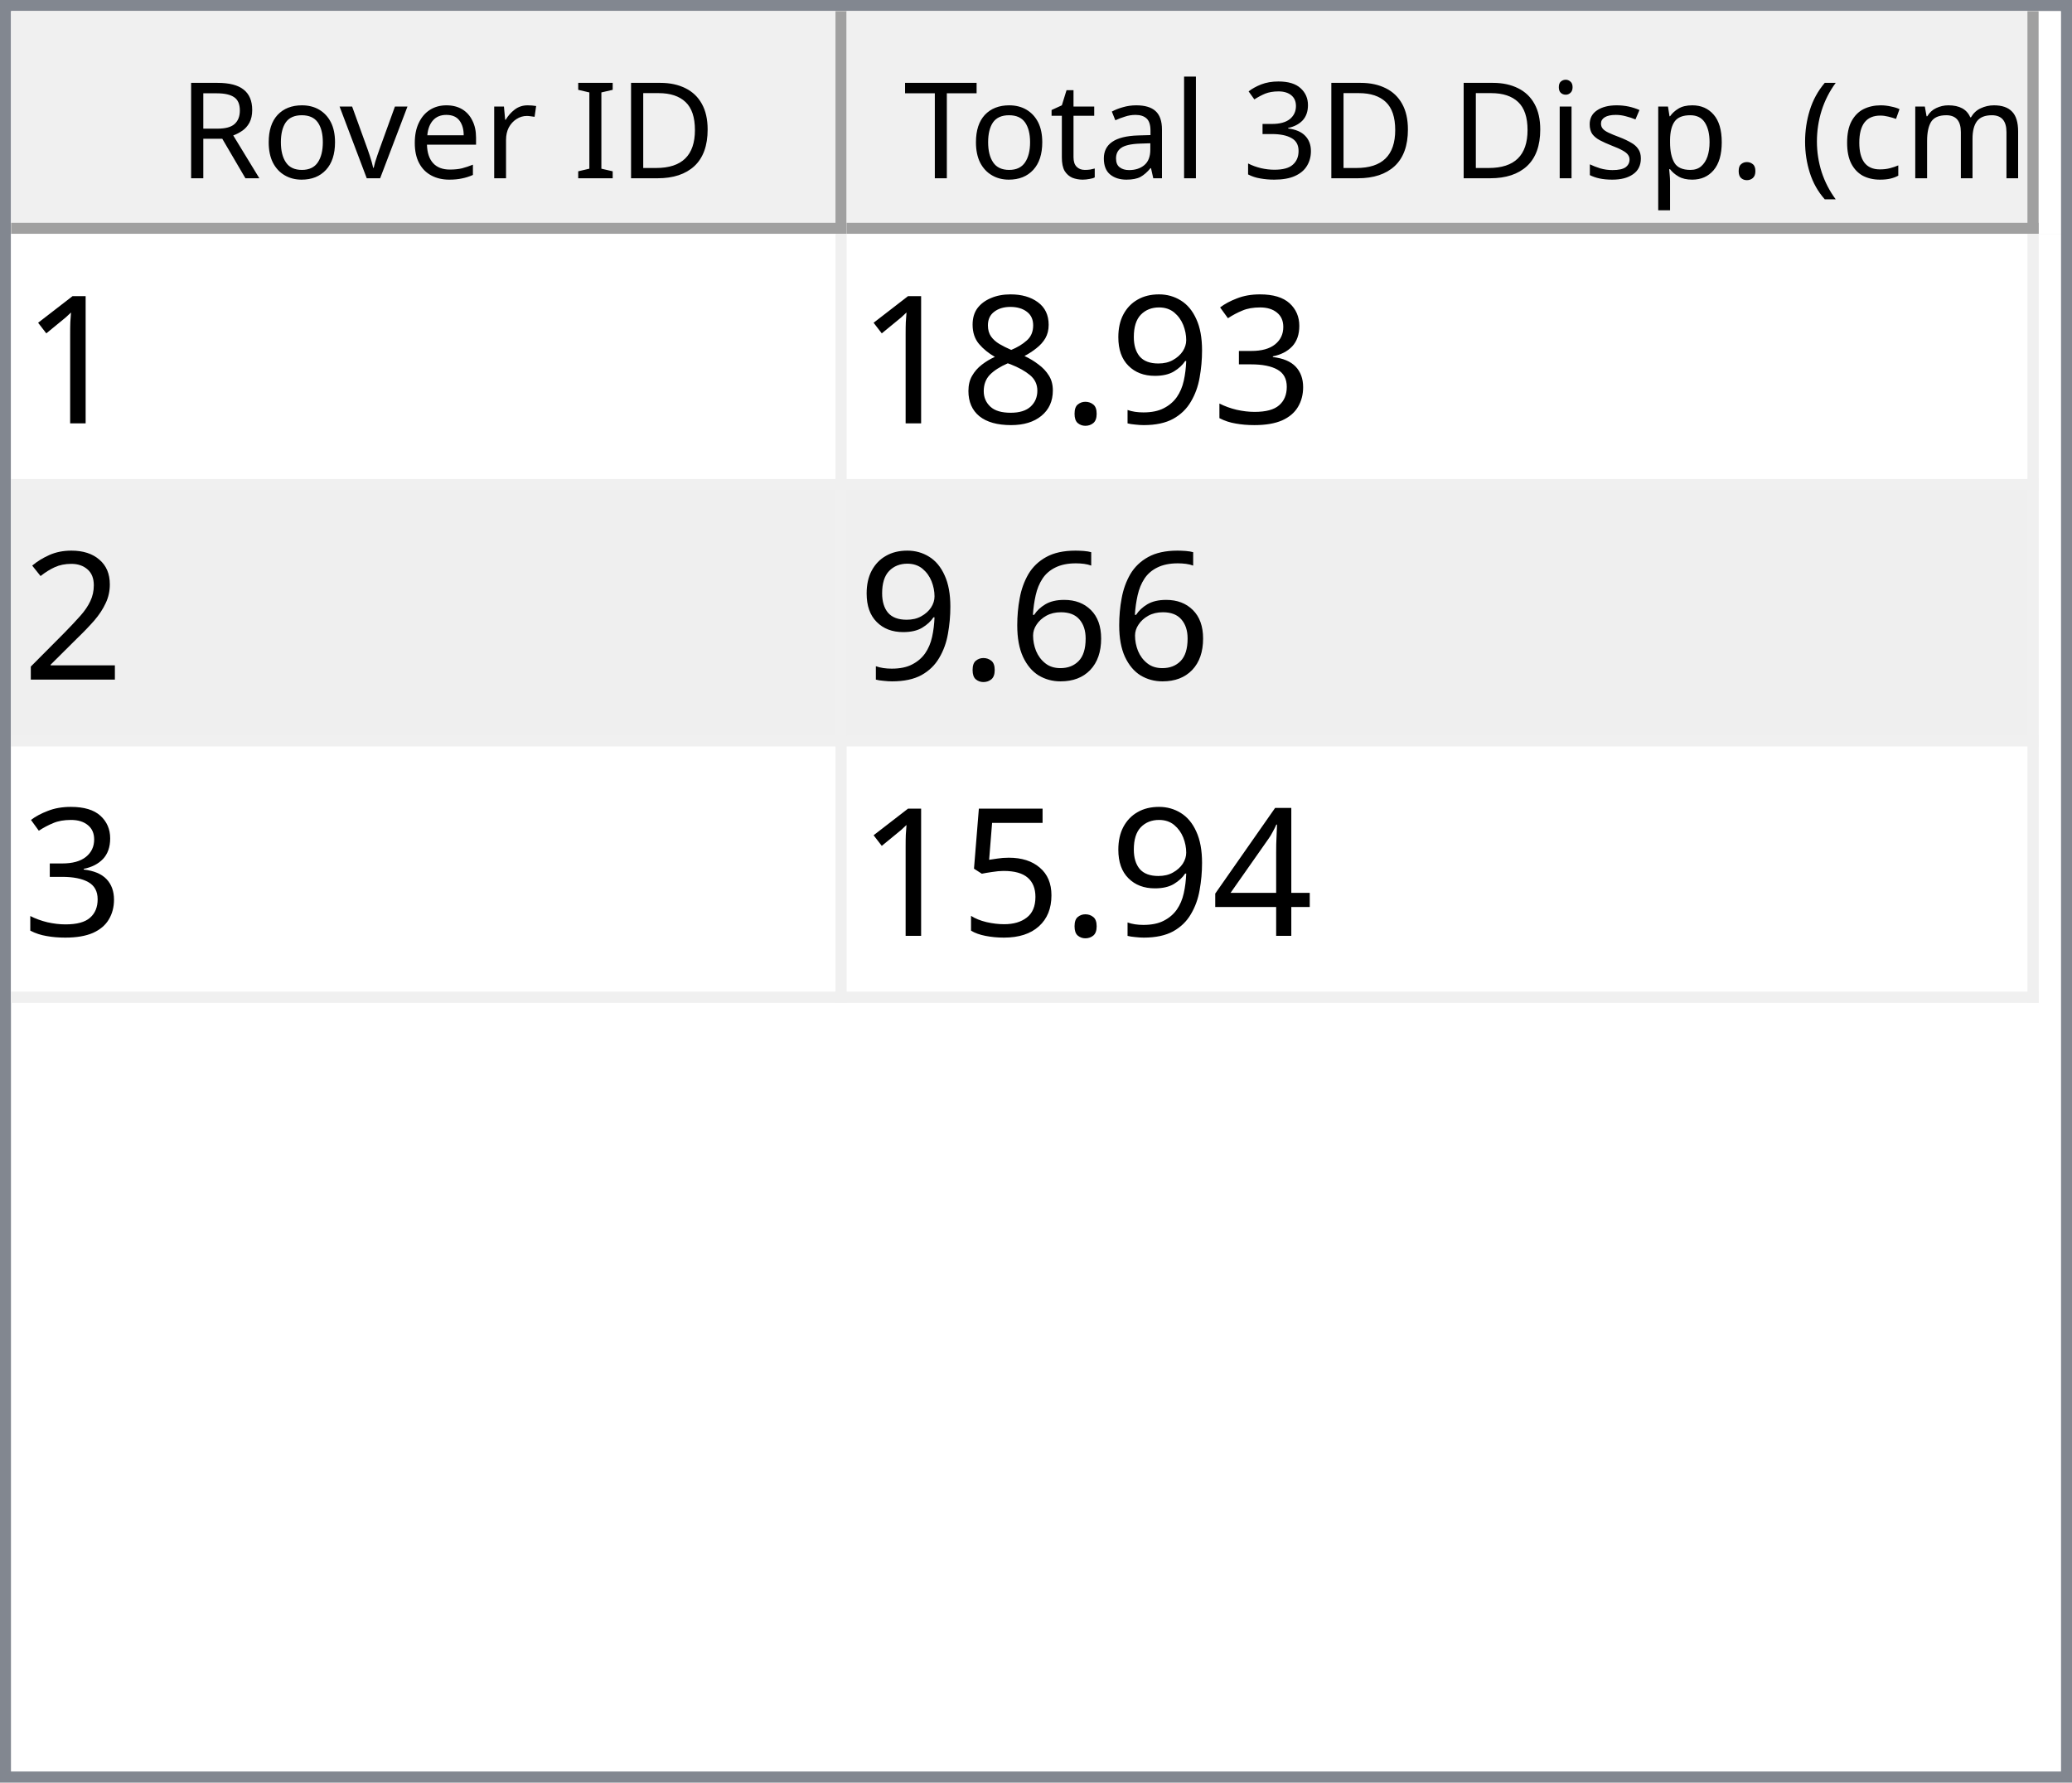
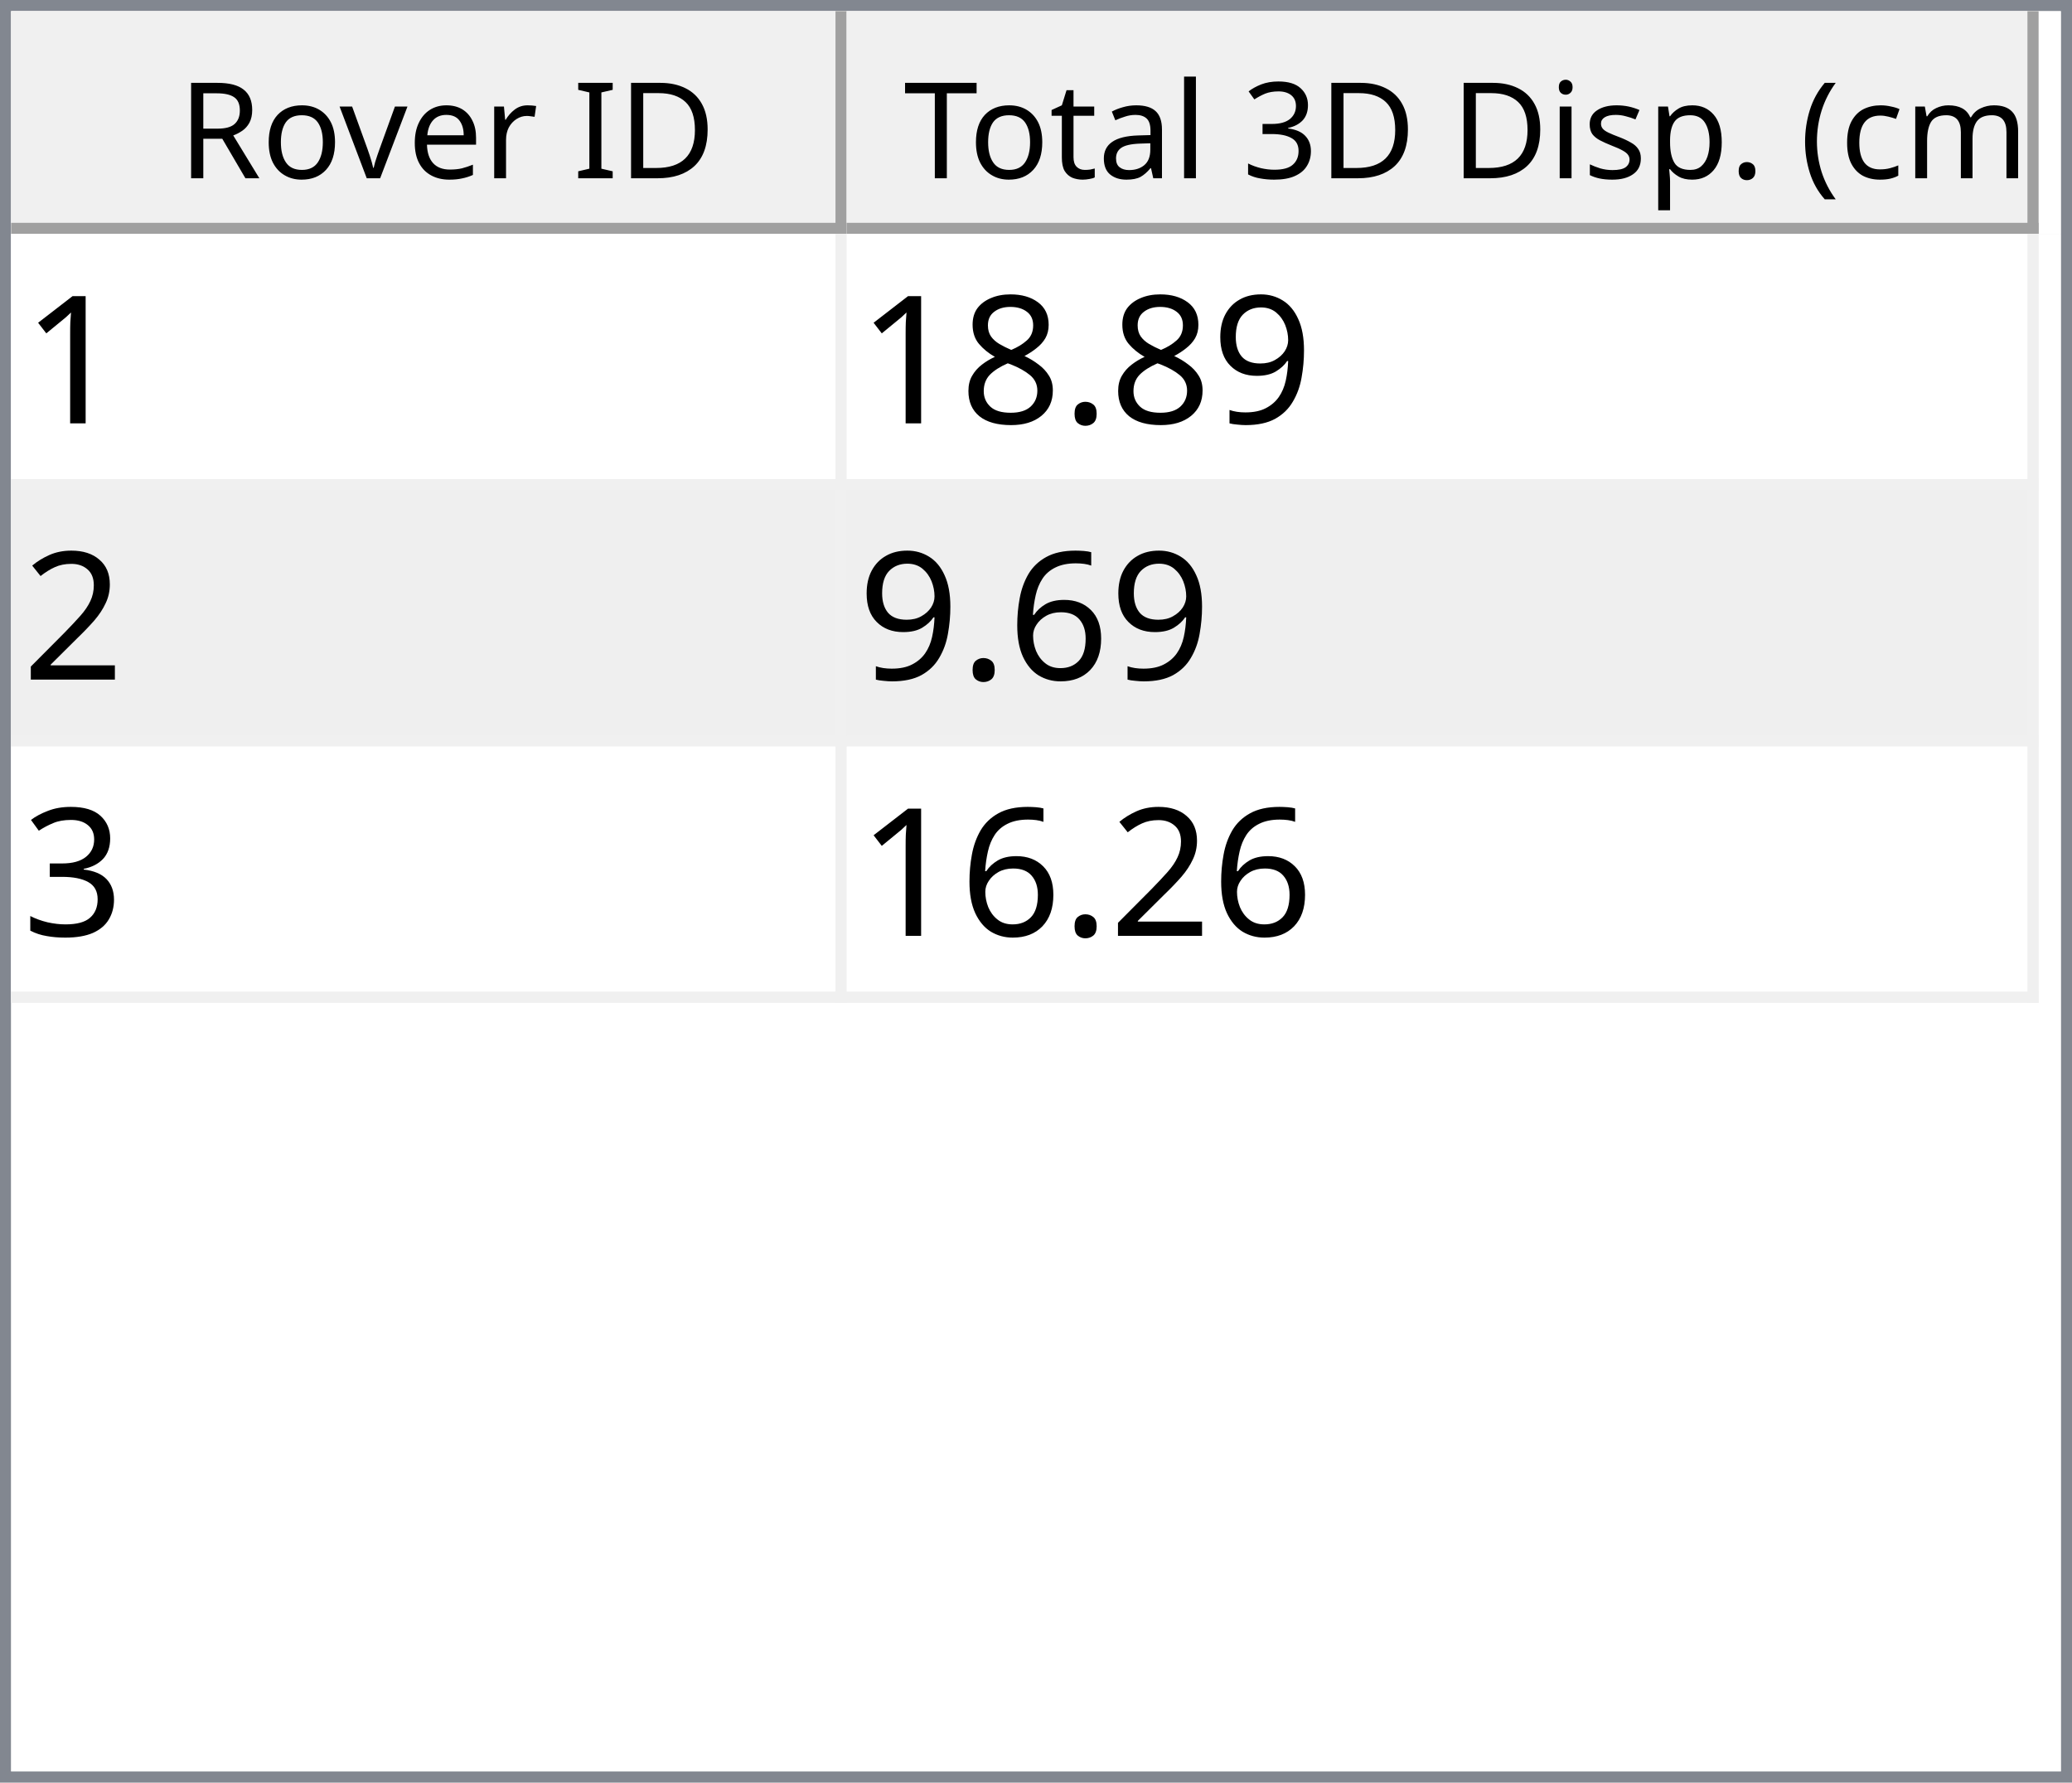
<svg xmlns="http://www.w3.org/2000/svg" style="fill-opacity:1; color-rendering:auto; color-interpolation:auto; text-rendering:auto; stroke:black; stroke-linecap:square; stroke-miterlimit:10; shape-rendering:auto; stroke-opacity:1; fill:black; stroke-dasharray:none; font-weight:normal; stroke-width:1; font-family:'Dialog'; font-style:normal; stroke-linejoin:miter; font-size:12px; stroke-dashoffset:0; image-rendering:auto;" width="186" height="160">
  <defs id="genericDefs" />
  <g>
    <defs id="defs1">
      <clipPath clipPathUnits="userSpaceOnUse" id="clipPath1">
        <path d="M0 0 L186 0 L186 160 L0 160 L0 0 Z" />
      </clipPath>
      <clipPath clipPathUnits="userSpaceOnUse" id="clipPath2">
        <path d="M0 0 L0 160 L186 160 L186 0 Z" />
      </clipPath>
      <clipPath clipPathUnits="userSpaceOnUse" id="clipPath3">
        <path d="M0 0 L0 20 L184 20 L184 0 Z" />
      </clipPath>
      <clipPath clipPathUnits="userSpaceOnUse" id="clipPath4">
        <path d="M0 0 L0 20 L75 20 L75 0 Z" />
      </clipPath>
      <clipPath clipPathUnits="userSpaceOnUse" id="clipPath5">
        <path d="M1 1 L1 19 L74 19 L74 1 Z" />
      </clipPath>
      <clipPath clipPathUnits="userSpaceOnUse" id="clipPath6">
        <path d="M0 0 L0 18 L73 18 L73 0 Z" />
      </clipPath>
      <clipPath clipPathUnits="userSpaceOnUse" id="clipPath7">
        <path d="M-0.5 -0.5 L-0.5 19.5 L74.5 19.5 L74.5 -0.5 Z" />
      </clipPath>
      <clipPath clipPathUnits="userSpaceOnUse" id="clipPath8">
        <path d="M0 0 L0 20 L107 20 L107 0 Z" />
      </clipPath>
      <clipPath clipPathUnits="userSpaceOnUse" id="clipPath9">
        <path d="M1 1 L1 19 L106 19 L106 1 Z" />
      </clipPath>
      <clipPath clipPathUnits="userSpaceOnUse" id="clipPath10">
        <path d="M0 0 L0 18 L105 18 L105 0 Z" />
      </clipPath>
      <clipPath clipPathUnits="userSpaceOnUse" id="clipPath11">
        <path d="M-0.5 -0.5 L-0.5 19.5 L106.5 19.5 L106.5 -0.5 Z" />
      </clipPath>
      <clipPath clipPathUnits="userSpaceOnUse" id="clipPath12">
        <path d="M0 0 L0 138 L184 138 L184 0 Z" />
      </clipPath>
      <clipPath clipPathUnits="userSpaceOnUse" id="clipPath13">
        <path d="M0 0 L0 69 L182 69 L182 0 Z" />
      </clipPath>
      <clipPath clipPathUnits="userSpaceOnUse" id="clipPath14">
        <path d="M-0.5 -0.5 L-0.5 68.5 L181.5 68.5 L181.5 -0.5 Z" />
      </clipPath>
      <clipPath clipPathUnits="userSpaceOnUse" id="clipPath15">
        <path d="M0 0 L0 22 L74 22 L74 0 Z" />
      </clipPath>
      <clipPath clipPathUnits="userSpaceOnUse" id="clipPath16">
        <path d="M0 0 L0 22 L106 22 L106 0 Z" />
      </clipPath>
      <font horiz-adv-x="64.551" id="font1">
        <font-face ascent="107.91" descent="25.098" units-per-em="100" style="font-style:normal; font-family:Segoe UI; font-weight:normal;" />
        <missing-glyph horiz-adv-x="64.551" d="M8.109 0 L8.109 68.266 L56.453 68.266 L56.453 0 L8.109 0 ZM15.328 7.234 L49.219 7.234 L49.219 61.031 L15.328 61.031 L15.328 7.234 Z" />
        <glyph unicode="D" horiz-adv-x="70.117" d="M9.188 0 L9.188 70.016 L28.516 70.016 Q65.531 70.016 65.531 35.891 Q65.531 19.672 55.25 9.836 Q44.969 0 27.734 0 L9.188 0 ZM17.391 62.594 L17.391 7.422 L27.828 7.422 Q41.609 7.422 49.273 14.797 Q56.938 22.172 56.938 35.688 Q56.938 62.594 28.328 62.594 L17.391 62.594 Z" />
        <glyph unicode="I" horiz-adv-x="26.611" d="M17.391 0 L9.188 0 L9.188 70.016 L17.391 70.016 L17.391 0 Z" />
        <glyph unicode=" " horiz-adv-x="27.393" d="" />
        <glyph unicode="r" horiz-adv-x="34.766" d="M34.188 41.891 Q32.078 43.5 28.125 43.5 Q23 43.5 19.555 38.672 Q16.109 33.844 16.109 25.484 L16.109 0 L8.109 0 L8.109 50 L16.109 50 L16.109 39.703 L16.312 39.703 Q18.016 44.969 21.531 47.922 Q25.047 50.875 29.391 50.875 Q32.516 50.875 34.188 50.203 L34.188 41.891 Z" />
        <glyph unicode="e" horiz-adv-x="52.295" d="M48.297 23 L12.984 23 Q13.188 14.656 17.484 10.109 Q21.781 5.562 29.297 5.562 Q37.75 5.562 44.828 11.141 L44.828 3.609 Q38.234 -1.172 27.391 -1.172 Q16.797 -1.172 10.742 5.641 Q4.688 12.453 4.688 24.812 Q4.688 36.469 11.305 43.82 Q17.922 51.172 27.734 51.172 Q37.547 51.172 42.922 44.828 Q48.297 38.484 48.297 27.203 L48.297 23 ZM40.094 29.781 Q40.047 36.719 36.75 40.578 Q33.453 44.438 27.594 44.438 Q21.922 44.438 17.969 40.383 Q14.016 36.328 13.094 29.781 L40.094 29.781 Z" />
        <glyph unicode="v" horiz-adv-x="47.9" d="M47.406 50 L27.484 0 L19.625 0 L0.688 50 L9.469 50 L22.172 13.672 Q23.578 9.672 23.922 6.688 L24.125 6.688 Q24.609 10.453 25.688 13.484 L38.969 50 L47.406 50 Z" />
        <glyph unicode="o" horiz-adv-x="58.594" d="M29 -1.172 Q17.922 -1.172 11.305 5.836 Q4.688 12.844 4.688 24.422 Q4.688 37.016 11.57 44.094 Q18.453 51.172 30.172 51.172 Q41.359 51.172 47.633 44.289 Q53.906 37.406 53.906 25.203 Q53.906 13.234 47.141 6.031 Q40.375 -1.172 29 -1.172 ZM29.594 44.438 Q21.875 44.438 17.383 39.188 Q12.891 33.938 12.891 24.703 Q12.891 15.828 17.43 10.695 Q21.969 5.562 29.594 5.562 Q37.359 5.562 41.531 10.594 Q45.703 15.625 45.703 24.906 Q45.703 34.281 41.531 39.359 Q37.359 44.438 29.594 44.438 Z" />
        <glyph unicode="R" horiz-adv-x="59.814" d="M59.375 0 L49.609 0 L37.891 19.625 Q36.281 22.359 34.766 24.289 Q33.25 26.219 31.664 27.438 Q30.078 28.656 28.25 29.219 Q26.422 29.781 24.125 29.781 L17.391 29.781 L17.391 0 L9.188 0 L9.188 70.016 L30.078 70.016 Q34.672 70.016 38.555 68.867 Q42.438 67.719 45.289 65.375 Q48.141 63.031 49.758 59.547 Q51.375 56.062 51.375 51.375 Q51.375 47.703 50.273 44.656 Q49.172 41.609 47.148 39.211 Q45.125 36.812 42.266 35.133 Q39.406 33.453 35.844 32.516 L35.844 32.328 Q37.594 31.547 38.891 30.547 Q40.188 29.547 41.359 28.18 Q42.531 26.812 43.68 25.078 Q44.828 23.344 46.234 21.047 L59.375 0 ZM17.391 62.594 L17.391 37.203 L28.516 37.203 Q31.594 37.203 34.203 38.133 Q36.812 39.062 38.719 40.797 Q40.625 42.531 41.703 45.047 Q42.781 47.562 42.781 50.688 Q42.781 56.297 39.141 59.445 Q35.5 62.594 28.609 62.594 L17.391 62.594 Z" />
        <glyph unicode=")" horiz-adv-x="30.176" d="M8.297 -15.922 L1.172 -15.922 Q16.406 2.344 16.406 26.812 Q16.406 51.469 1.078 70.016 L8.297 70.016 Q23.531 52.156 23.531 26.703 Q23.531 1.375 8.297 -15.922 Z" />
        <glyph unicode="m" horiz-adv-x="86.133" d="M79.109 0 L71.094 0 L71.094 28.719 Q71.094 37.016 68.531 40.727 Q65.969 44.438 59.906 44.438 Q54.781 44.438 51.195 39.75 Q47.609 35.062 47.609 28.516 L47.609 0 L39.594 0 L39.594 29.688 Q39.594 44.438 28.219 44.438 Q22.953 44.438 19.531 40.016 Q16.109 35.594 16.109 28.516 L16.109 0 L8.109 0 L8.109 50 L16.109 50 L16.109 42.094 L16.312 42.094 Q21.625 51.172 31.844 51.172 Q36.969 51.172 40.773 48.312 Q44.578 45.453 46 40.828 Q51.562 51.172 62.594 51.172 Q79.109 51.172 79.109 30.812 L79.109 0 Z" />
        <glyph unicode="c" horiz-adv-x="46.191" d="M42.188 2.297 Q36.422 -1.172 28.516 -1.172 Q17.828 -1.172 11.258 5.789 Q4.688 12.75 4.688 23.828 Q4.688 36.188 11.766 43.68 Q18.844 51.172 30.672 51.172 Q37.25 51.172 42.281 48.734 L42.281 40.531 Q36.719 44.438 30.375 44.438 Q22.703 44.438 17.797 38.945 Q12.891 33.453 12.891 24.516 Q12.891 15.719 17.508 10.641 Q22.125 5.562 29.891 5.562 Q36.422 5.562 42.188 9.906 L42.188 2.297 Z" />
        <glyph unicode="(" horiz-adv-x="30.176" d="M29.109 -15.922 L21.969 -15.922 Q6.844 1.375 6.844 26.703 Q6.844 52.156 21.969 70.016 L29.203 70.016 Q13.875 51.469 13.875 26.812 Q13.875 2.344 29.109 -15.922 Z" />
        <glyph unicode="." horiz-adv-x="21.68" d="M10.891 -1.078 Q8.641 -1.078 7.055 0.539 Q5.469 2.156 5.469 4.391 Q5.469 6.641 7.055 8.273 Q8.641 9.906 10.891 9.906 Q13.188 9.906 14.797 8.273 Q16.406 6.641 16.406 4.391 Q16.406 2.156 14.797 0.539 Q13.188 -1.078 10.891 -1.078 Z" />
        <glyph unicode="p" horiz-adv-x="58.789" d="M16.312 7.234 L16.109 7.234 L16.109 -23 L8.109 -23 L8.109 50 L16.109 50 L16.109 41.219 L16.312 41.219 Q22.219 51.172 33.594 51.172 Q43.266 51.172 48.688 44.461 Q54.109 37.75 54.109 26.469 Q54.109 13.922 48 6.375 Q41.891 -1.172 31.297 -1.172 Q21.578 -1.172 16.312 7.234 ZM16.109 27.391 L16.109 20.406 Q16.109 14.203 20.141 9.883 Q24.172 5.562 30.375 5.562 Q37.641 5.562 41.773 11.133 Q45.906 16.703 45.906 26.609 Q45.906 34.969 42.047 39.703 Q38.188 44.438 31.594 44.438 Q24.609 44.438 20.359 39.578 Q16.109 34.719 16.109 27.391 Z" />
        <glyph unicode="s" horiz-adv-x="42.432" d="M5.078 1.812 L5.078 10.406 Q11.625 5.562 19.484 5.562 Q30.031 5.562 30.031 12.594 Q30.031 14.594 29.125 15.992 Q28.219 17.391 26.68 18.461 Q25.141 19.531 23.07 20.383 Q21 21.234 18.609 22.172 Q15.281 23.484 12.766 24.828 Q10.25 26.172 8.57 27.859 Q6.891 29.547 6.031 31.695 Q5.172 33.844 5.172 36.719 Q5.172 40.234 6.789 42.945 Q8.406 45.656 11.086 47.484 Q13.766 49.312 17.211 50.242 Q20.656 51.172 24.312 51.172 Q30.812 51.172 35.938 48.922 L35.938 40.828 Q30.422 44.438 23.25 44.438 Q21 44.438 19.195 43.922 Q17.391 43.406 16.094 42.477 Q14.797 41.547 14.086 40.258 Q13.375 38.969 13.375 37.406 Q13.375 35.453 14.086 34.133 Q14.797 32.812 16.164 31.789 Q17.531 30.766 19.484 29.938 Q21.438 29.109 23.922 28.125 Q27.25 26.859 29.883 25.516 Q32.516 24.172 34.375 22.484 Q36.234 20.797 37.234 18.602 Q38.234 16.406 38.234 13.375 Q38.234 9.672 36.602 6.938 Q34.969 4.203 32.234 2.398 Q29.5 0.594 25.93 -0.289 Q22.359 -1.172 18.453 -1.172 Q10.75 -1.172 5.078 1.812 Z" />
        <glyph unicode="i" horiz-adv-x="24.219" d="M12.203 62.703 Q10.062 62.703 8.547 64.164 Q7.031 65.625 7.031 67.875 Q7.031 70.125 8.547 71.609 Q10.062 73.094 12.203 73.094 Q14.406 73.094 15.945 71.609 Q17.484 70.125 17.484 67.875 Q17.484 65.719 15.945 64.211 Q14.406 62.703 12.203 62.703 ZM16.109 0 L8.109 0 L8.109 50 L16.109 50 L16.109 0 Z" />
        <glyph unicode="3" horiz-adv-x="53.906" d="M46.531 19.828 Q46.531 15.094 44.75 11.211 Q42.969 7.328 39.719 4.57 Q36.469 1.812 31.93 0.297 Q27.391 -1.219 21.922 -1.219 Q11.922 -1.219 6 2.594 L6 11.188 Q13.094 5.609 22.219 5.609 Q25.875 5.609 28.828 6.539 Q31.781 7.469 33.906 9.227 Q36.031 10.984 37.18 13.477 Q38.328 15.969 38.328 19.094 Q38.328 32.812 18.797 32.812 L12.984 32.812 L12.984 39.594 L18.5 39.594 Q35.797 39.594 35.797 52.484 Q35.797 64.406 22.609 64.406 Q15.188 64.406 8.688 59.422 L8.688 67.188 Q15.375 71.188 24.609 71.188 Q29 71.188 32.57 69.969 Q36.141 68.75 38.68 66.555 Q41.219 64.359 42.609 61.281 Q44 58.203 44 54.5 Q44 40.672 30.031 36.719 L30.031 36.531 Q33.594 36.141 36.625 34.797 Q39.656 33.453 41.852 31.305 Q44.047 29.156 45.289 26.25 Q46.531 23.344 46.531 19.828 Z" />
        <glyph unicode="l" horiz-adv-x="24.219" d="M16.109 0 L8.109 0 L8.109 74.031 L16.109 74.031 L16.109 0 Z" />
        <glyph unicode="a" horiz-adv-x="50.879" d="M43.891 0 L35.891 0 L35.891 7.812 L35.688 7.812 Q30.469 -1.172 20.312 -1.172 Q12.844 -1.172 8.617 2.781 Q4.391 6.734 4.391 13.281 Q4.391 27.297 20.906 29.594 L35.891 31.688 Q35.891 44.438 25.594 44.438 Q16.547 44.438 9.281 38.281 L9.281 46.484 Q16.656 51.172 26.266 51.172 Q43.891 51.172 43.891 32.516 L43.891 0 ZM35.891 25.297 L23.828 23.641 Q18.266 22.859 15.43 20.875 Q12.594 18.891 12.594 13.875 Q12.594 10.203 15.211 7.883 Q17.828 5.562 22.172 5.562 Q28.125 5.562 32.008 9.742 Q35.891 13.922 35.891 20.312 L35.891 25.297 Z" />
        <glyph unicode="t" horiz-adv-x="33.887" d="M31.297 0.484 Q28.469 -1.078 23.828 -1.078 Q10.688 -1.078 10.688 13.578 L10.688 43.172 L2.094 43.172 L2.094 50 L10.688 50 L10.688 62.203 L18.703 64.797 L18.703 50 L31.297 50 L31.297 43.172 L18.703 43.172 L18.703 14.984 Q18.703 9.969 20.414 7.82 Q22.125 5.672 26.078 5.672 Q29.109 5.672 31.297 7.328 L31.297 0.484 Z" />
        <glyph unicode="T" horiz-adv-x="52.393" d="M50.594 62.594 L30.375 62.594 L30.375 0 L22.172 0 L22.172 62.594 L2 62.594 L2 70.016 L50.594 70.016 L50.594 62.594 Z" />
      </font>
      <font horiz-adv-x="75.0" id="font2">
        <font-face ascent="100.537" descent="21.973" units-per-em="100" style="font-style:normal; font-family:sans-serif; font-weight:normal;" />
        <missing-glyph horiz-adv-x="75.0" d="M12.5 0 L12.5 62.5 L62.5 62.5 L62.5 0 L12.5 0 ZM14.062 1.562 L60.938 1.562 L60.938 60.938 L14.062 60.938 L14.062 1.562 Z" />
        <glyph unicode="1" horiz-adv-x="55.615" d="M37.25 0 L28.469 0 L28.469 56 Q25.297 52.984 20.141 49.953 Q14.984 46.922 10.891 45.406 L10.891 53.906 Q18.266 57.375 23.781 62.305 Q29.297 67.234 31.594 71.875 L37.25 71.875 L37.25 0 Z" />
-         <glyph unicode="3" horiz-adv-x="55.615" d="M4.203 18.891 L12.984 20.062 Q14.5 12.594 18.141 9.297 Q21.781 6 27 6 Q33.203 6 37.477 10.297 Q41.75 14.594 41.75 20.953 Q41.75 27 37.797 30.93 Q33.844 34.859 27.734 34.859 Q25.25 34.859 21.531 33.891 L22.516 41.609 Q23.391 41.5 23.922 41.5 Q29.547 41.5 34.039 44.43 Q38.531 47.359 38.531 53.469 Q38.531 58.297 35.258 61.477 Q31.984 64.656 26.812 64.656 Q21.688 64.656 18.266 61.43 Q14.844 58.203 13.875 51.766 L5.078 53.328 Q6.688 62.156 12.398 67.016 Q18.109 71.875 26.609 71.875 Q32.469 71.875 37.398 69.359 Q42.328 66.844 44.945 62.5 Q47.562 58.156 47.562 53.266 Q47.562 48.641 45.07 44.828 Q42.578 41.016 37.703 38.766 Q44.047 37.312 47.562 32.695 Q51.078 28.078 51.078 21.141 Q51.078 11.766 44.242 5.25 Q37.406 -1.266 26.953 -1.266 Q17.531 -1.266 11.305 4.352 Q5.078 9.969 4.203 18.891 Z" />
        <glyph unicode="9" horiz-adv-x="55.615" d="M5.469 16.547 L13.922 17.328 Q14.984 11.375 18.016 8.688 Q21.047 6 25.781 6 Q29.828 6 32.883 7.859 Q35.938 9.719 37.891 12.82 Q39.844 15.922 41.164 21.195 Q42.484 26.469 42.484 31.938 Q42.484 32.516 42.438 33.688 Q39.797 29.5 35.234 26.883 Q30.672 24.266 25.344 24.266 Q16.453 24.266 10.305 30.711 Q4.156 37.156 4.156 47.703 Q4.156 58.594 10.578 65.234 Q17 71.875 26.656 71.875 Q33.641 71.875 39.43 68.117 Q45.219 64.359 48.219 57.398 Q51.219 50.438 51.219 37.25 Q51.219 23.531 48.242 15.406 Q45.266 7.281 39.383 3.031 Q33.5 -1.219 25.594 -1.219 Q17.188 -1.219 11.867 3.445 Q6.547 8.109 5.469 16.547 ZM41.453 48.141 Q41.453 55.719 37.43 60.156 Q33.406 64.594 27.734 64.594 Q21.875 64.594 17.531 59.812 Q13.188 55.031 13.188 47.406 Q13.188 40.578 17.312 36.305 Q21.438 32.031 27.484 32.031 Q33.594 32.031 37.523 36.305 Q41.453 40.578 41.453 48.141 Z" />
        <glyph unicode="." horiz-adv-x="27.783" d="M9.078 0 L9.078 10.016 L19.094 10.016 L19.094 0 L9.078 0 Z" />
        <glyph unicode="8" horiz-adv-x="55.615" d="M17.672 38.812 Q12.203 40.828 9.57 44.539 Q6.938 48.25 6.938 53.422 Q6.938 61.234 12.555 66.555 Q18.172 71.875 27.484 71.875 Q36.859 71.875 42.578 66.43 Q48.297 60.984 48.297 53.172 Q48.297 48.188 45.68 44.508 Q43.062 40.828 37.75 38.812 Q44.344 36.672 47.781 31.883 Q51.219 27.094 51.219 20.453 Q51.219 11.281 44.727 5.031 Q38.234 -1.219 27.641 -1.219 Q17.047 -1.219 10.547 5.055 Q4.047 11.328 4.047 20.703 Q4.047 27.688 7.594 32.398 Q11.141 37.109 17.672 38.812 ZM15.922 53.719 Q15.922 48.641 19.195 45.414 Q22.469 42.188 27.688 42.188 Q32.766 42.188 36.016 45.383 Q39.266 48.578 39.266 53.219 Q39.266 58.062 35.914 61.359 Q32.562 64.656 27.594 64.656 Q22.562 64.656 19.242 61.43 Q15.922 58.203 15.922 53.719 ZM13.094 20.656 Q13.094 16.891 14.875 13.375 Q16.656 9.859 20.172 7.93 Q23.688 6 27.734 6 Q34.031 6 38.133 10.055 Q42.234 14.109 42.234 20.359 Q42.234 26.703 38.016 30.859 Q33.797 35.016 27.438 35.016 Q21.234 35.016 17.164 30.914 Q13.094 26.812 13.094 20.656 Z" />
        <glyph unicode="2" horiz-adv-x="55.615" d="M50.344 8.453 L50.344 0 L3.031 0 Q2.938 3.172 4.047 6.109 Q5.859 10.938 9.836 15.625 Q13.812 20.312 21.344 26.469 Q33.016 36.031 37.117 41.625 Q41.219 47.219 41.219 52.203 Q41.219 57.422 37.477 61.008 Q33.734 64.594 27.734 64.594 Q21.391 64.594 17.578 60.789 Q13.766 56.984 13.719 50.25 L4.688 51.172 Q5.609 61.281 11.664 66.578 Q17.719 71.875 27.938 71.875 Q38.234 71.875 44.242 66.164 Q50.25 60.453 50.25 52 Q50.25 47.703 48.492 43.555 Q46.734 39.406 42.656 34.812 Q38.578 30.219 29.109 22.219 Q21.188 15.578 18.945 13.211 Q16.703 10.844 15.234 8.453 L50.344 8.453 Z" />
        <glyph unicode="6" horiz-adv-x="55.615" d="M49.75 54.047 L41.016 53.375 Q39.844 58.547 37.703 60.891 Q34.125 64.656 28.906 64.656 Q24.703 64.656 21.531 62.312 Q17.391 59.281 14.992 53.469 Q12.594 47.656 12.5 36.922 Q15.672 41.75 20.266 44.094 Q24.859 46.438 29.891 46.438 Q38.672 46.438 44.852 39.969 Q51.031 33.5 51.031 23.25 Q51.031 16.5 48.125 10.719 Q45.219 4.938 40.141 1.859 Q35.062 -1.219 28.609 -1.219 Q17.625 -1.219 10.695 6.859 Q3.766 14.938 3.766 33.5 Q3.766 54.25 11.422 63.672 Q18.109 71.875 29.438 71.875 Q37.891 71.875 43.289 67.141 Q48.688 62.406 49.75 54.047 ZM13.875 23.188 Q13.875 18.656 15.797 14.508 Q17.719 10.359 21.188 8.18 Q24.656 6 28.469 6 Q34.031 6 38.039 10.492 Q42.047 14.984 42.047 22.703 Q42.047 30.125 38.086 34.398 Q34.125 38.672 28.125 38.672 Q22.172 38.672 18.023 34.398 Q13.875 30.125 13.875 23.188 Z" />
-         <glyph unicode="4" horiz-adv-x="55.615" d="M32.328 0 L32.328 17.141 L1.266 17.141 L1.266 25.203 L33.938 71.578 L41.109 71.578 L41.109 25.203 L50.781 25.203 L50.781 17.141 L41.109 17.141 L41.109 0 L32.328 0 ZM32.328 25.203 L32.328 57.469 L9.906 25.203 L32.328 25.203 Z" />
-         <glyph unicode="5" horiz-adv-x="55.615" d="M4.156 18.75 L13.375 19.531 Q14.406 12.797 18.141 9.398 Q21.875 6 27.156 6 Q33.5 6 37.891 10.789 Q42.281 15.578 42.281 23.484 Q42.281 31 38.062 35.352 Q33.844 39.703 27 39.703 Q22.75 39.703 19.336 37.773 Q15.922 35.844 13.969 32.766 L5.719 33.844 L12.641 70.609 L48.25 70.609 L48.25 62.203 L19.672 62.203 L15.828 42.969 Q22.266 47.469 29.344 47.469 Q38.719 47.469 45.164 40.969 Q51.609 34.469 51.609 24.266 Q51.609 14.547 45.953 7.469 Q39.062 -1.219 27.156 -1.219 Q17.391 -1.219 11.211 4.25 Q5.031 9.719 4.156 18.75 Z" />
+         <glyph unicode="3" horiz-adv-x="55.615" d="M4.203 18.891 L12.984 20.062 Q14.5 12.594 18.141 9.297 Q21.781 6 27 6 Q33.203 6 37.477 10.297 Q41.75 14.594 41.75 20.953 Q41.75 27 37.797 30.93 Q33.844 34.859 27.734 34.859 Q25.25 34.859 21.531 33.891 L22.516 41.609 Q23.391 41.5 23.922 41.5 Q29.547 41.5 34.039 44.43 Q38.531 47.359 38.531 53.469 Q38.531 58.297 35.258 61.477 Q31.984 64.656 26.812 64.656 Q21.688 64.656 18.266 61.43 Q14.844 58.203 13.875 51.766 L5.078 53.328 Q6.688 62.156 12.398 67.016 Q18.109 71.875 26.609 71.875 Q32.469 71.875 37.398 69.359 Q42.328 66.844 44.945 62.5 Q47.562 58.156 47.562 53.266 Q47.562 48.641 45.07 44.828 Q42.578 41.016 37.703 38.766 Q44.047 37.312 47.562 32.695 Q51.078 28.078 51.078 21.141 Q51.078 11.766 44.242 5.25 Q37.406 -1.266 26.953 -1.266 Q17.531 -1.266 11.305 4.352 Q5.078 9.969 4.203 18.891 Z" />
      </font>
    </defs>
    <g style="fill:white; stroke:white;">
      <rect x="0" y="0" width="186" style="clip-path:url(#clipPath1); stroke:none;" height="160" />
    </g>
    <g style="fill:white; text-rendering:optimizeSpeed; color-rendering:optimizeSpeed; image-rendering:optimizeSpeed; shape-rendering:crispEdges; stroke:white; color-interpolation:sRGB;">
      <rect x="0" width="186" height="160" y="0" style="stroke:none;" />
      <path style="stroke:none;" d="M0 160 L186 160 L186 0 L0 0 Z" />
    </g>
    <g style="fill:rgb(240,240,240); font-family:'Segoe UI'; stroke:rgb(240,240,240);">
      <rect x="0" y="0" width="186" style="clip-path:url(#clipPath2); stroke:none;" height="160" />
    </g>
    <g style="fill:rgb(130,135,144); font-family:'Segoe UI'; stroke:rgb(130,135,144);">
      <path d="M0 0 L186 0 L186 160 L0 160 L0 0 ZM1 1 L185 1 L185 159 L1 159 L1 1 Z" style="fill-rule:evenodd; clip-path:url(#clipPath2); stroke:none;" />
    </g>
    <g style="fill:white; font-family:'Segoe UI'; stroke:white;" transform="translate(1,1)">
      <rect x="0" y="0" width="184" style="clip-path:url(#clipPath3); stroke:none;" height="20" />
    </g>
    <g style="fill:rgb(240,240,240); font-family:'Segoe UI'; stroke:rgb(240,240,240);" transform="translate(1,1)">
      <rect x="0" y="0" width="75" style="clip-path:url(#clipPath4); stroke:none;" height="20" />
    </g>
    <g style="font-family:'Segoe UI';" transform="translate(2,2)">
      <text x="14" xml:space="preserve" y="14" style="clip-path:url(#clipPath6); stroke:none;">Rover ID</text>
    </g>
    <g style="fill:rgb(160,160,160); font-family:'Segoe UI'; stroke:rgb(160,160,160); stroke-linejoin:bevel;" transform="translate(1.5,1.5)">
      <line x1="74" x2="74" y1="0" style="fill:none; clip-path:url(#clipPath7);" y2="19" />
    </g>
    <g style="fill:rgb(160,160,160); font-family:'Segoe UI'; stroke:rgb(160,160,160); stroke-linejoin:bevel;" transform="matrix(1,0,0,1,1,1) translate(0.5,0.5)">
      <line x1="0" x2="74" y1="19" style="fill:none; clip-path:url(#clipPath7);" y2="19" />
    </g>
    <g style="fill:rgb(240,240,240); font-family:'Segoe UI'; stroke:rgb(240,240,240);" transform="translate(76,1)">
      <rect x="0" y="0" width="107" style="clip-path:url(#clipPath8); stroke:none;" height="20" />
    </g>
    <g style="font-family:'Segoe UI';" transform="translate(77,2)">
      <text x="1" xml:space="preserve" y="14" style="clip-path:url(#clipPath10); stroke:none;"> Total 3D Disp. (cm)</text>
    </g>
    <g style="fill:rgb(160,160,160); font-family:'Segoe UI'; stroke:rgb(160,160,160); stroke-linejoin:bevel;" transform="translate(76.5,1.5)">
      <line x1="106" x2="106" y1="0" style="fill:none; clip-path:url(#clipPath11);" y2="19" />
    </g>
    <g style="fill:rgb(160,160,160); font-family:'Segoe UI'; stroke:rgb(160,160,160); stroke-linejoin:bevel;" transform="matrix(1,0,0,1,76,1) translate(0.5,0.5)">
      <line x1="0" x2="106" y1="19" style="fill:none; clip-path:url(#clipPath11);" y2="19" />
    </g>
    <g style="fill:white; font-family:'Segoe UI'; stroke:white;" transform="translate(1,21)">
      <rect x="0" y="0" width="184" style="clip-path:url(#clipPath12); stroke:none;" height="138" />
    </g>
    <g style="fill:rgb(240,240,240); font-size:16px; font-family:sans-serif; stroke:rgb(240,240,240);" transform="translate(1,21)">
      <rect x="0" y="0" width="182" style="clip-path:url(#clipPath13); stroke:none;" height="69" />
      <line transform="translate(0.5,0.5)" x1="0" x2="181" y1="22" style="clip-path:url(#clipPath14); fill:none; stroke-linejoin:bevel;" y2="22" />
    </g>
    <g transform="matrix(1,0,0,1,1,21) translate(0.5,0.5)" style="fill:rgb(240,240,240); font-size:16px; font-family:sans-serif; stroke:rgb(240,240,240); stroke-linejoin:bevel;">
      <line x1="0" x2="181" y1="45" style="fill:none; clip-path:url(#clipPath14);" y2="45" />
    </g>
    <g transform="matrix(1,0,0,1,1,21) translate(0.5,0.5)" style="fill:rgb(240,240,240); font-size:16px; font-family:sans-serif; stroke:rgb(240,240,240); stroke-linejoin:bevel;">
      <line x1="0" x2="181" y1="68" style="fill:none; clip-path:url(#clipPath14);" y2="68" />
    </g>
    <g transform="matrix(1,0,0,1,1,21) translate(0.5,0.5)" style="fill:rgb(240,240,240); font-size:16px; font-family:sans-serif; stroke:rgb(240,240,240); stroke-linejoin:bevel;">
      <line x1="74" x2="74" y1="0" style="fill:none; clip-path:url(#clipPath14);" y2="68" />
    </g>
    <g transform="matrix(1,0,0,1,1,21) translate(0.5,0.5)" style="fill:rgb(240,240,240); font-size:16px; font-family:sans-serif; stroke:rgb(240,240,240); stroke-linejoin:bevel;">
      <line x1="181" x2="181" y1="0" style="fill:none; clip-path:url(#clipPath14);" y2="68" />
    </g>
    <g style="fill:white; font-size:16px; font-family:sans-serif; stroke:white;" transform="matrix(1,0,0,1,1,21)">
      <rect x="0" y="0" width="74" style="clip-path:url(#clipPath15); stroke:none;" height="22" />
      <text x="1" y="17" style="fill:black; clip-path:url(#clipPath15); stroke:none;" xml:space="preserve">1</text>
    </g>
    <g style="fill:white; font-size:16px; font-family:sans-serif; stroke:white;" transform="matrix(1,0,0,1,1,21) translate(75,0)">
      <rect x="0" y="0" width="106" style="clip-path:url(#clipPath16); stroke:none;" height="22" />
-       <text x="1" y="17" style="fill:black; clip-path:url(#clipPath16); stroke:none;" xml:space="preserve">18.93</text>
+       <text x="1" y="17" style="fill:black; clip-path:url(#clipPath16); stroke:none;" xml:space="preserve">18.89</text>
    </g>
    <g style="fill:rgb(239,239,239); font-size:16px; font-family:sans-serif; stroke:rgb(239,239,239);" transform="matrix(1,0,0,1,1,21) translate(0,23)">
      <rect x="0" y="0" width="74" style="clip-path:url(#clipPath15); stroke:none;" height="22" />
      <text x="1" y="17" style="fill:black; clip-path:url(#clipPath15); stroke:none;" xml:space="preserve">2</text>
    </g>
    <g style="fill:rgb(239,239,239); font-size:16px; font-family:sans-serif; stroke:rgb(239,239,239);" transform="matrix(1,0,0,1,1,21) translate(75,23)">
      <rect x="0" y="0" width="106" style="clip-path:url(#clipPath16); stroke:none;" height="22" />
-       <text x="1" y="17" style="fill:black; clip-path:url(#clipPath16); stroke:none;" xml:space="preserve">9.66</text>
+       <text x="1" y="17" style="fill:black; clip-path:url(#clipPath16); stroke:none;" xml:space="preserve">9.69</text>
    </g>
    <g style="fill:white; font-size:16px; font-family:sans-serif; stroke:white;" transform="matrix(1,0,0,1,1,21) translate(0,46)">
      <rect x="0" y="0" width="74" style="clip-path:url(#clipPath15); stroke:none;" height="22" />
      <text x="1" y="17" style="fill:black; clip-path:url(#clipPath15); stroke:none;" xml:space="preserve">3</text>
    </g>
    <g style="fill:white; font-size:16px; font-family:sans-serif; stroke:white;" transform="matrix(1,0,0,1,1,21) translate(75,46)">
      <rect x="0" y="0" width="106" style="clip-path:url(#clipPath16); stroke:none;" height="22" />
-       <text x="1" y="17" style="fill:black; clip-path:url(#clipPath16); stroke:none;" xml:space="preserve">15.94</text>
+       <text x="1" y="17" style="fill:black; clip-path:url(#clipPath16); stroke:none;" xml:space="preserve">16.26</text>
    </g>
  </g>
</svg>
